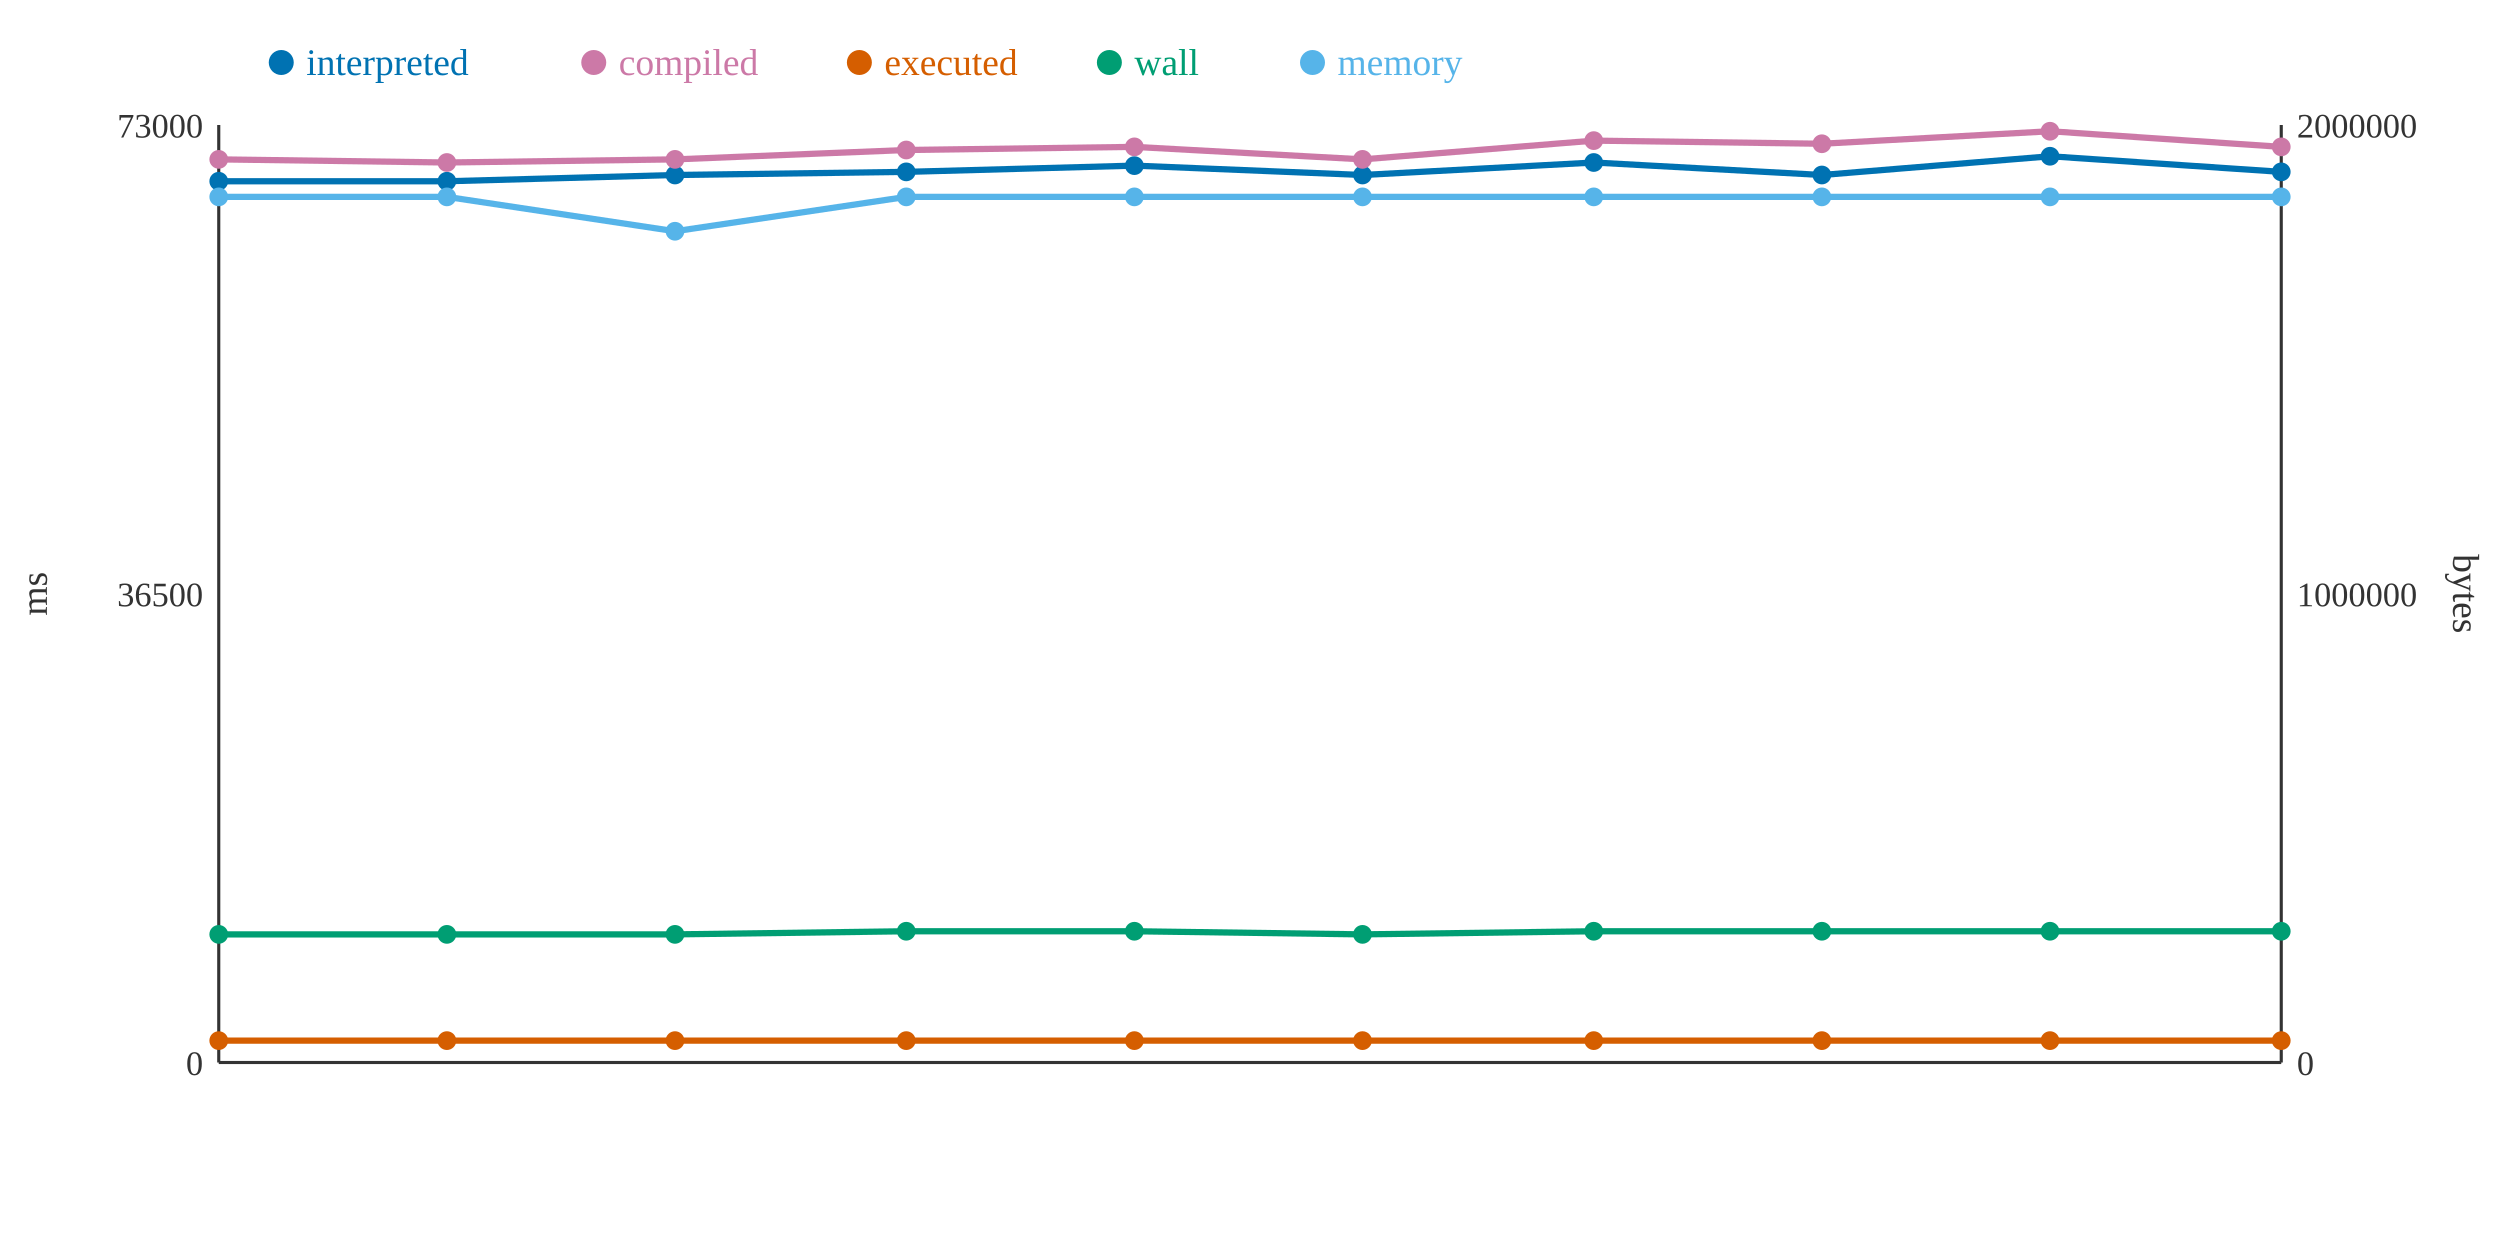
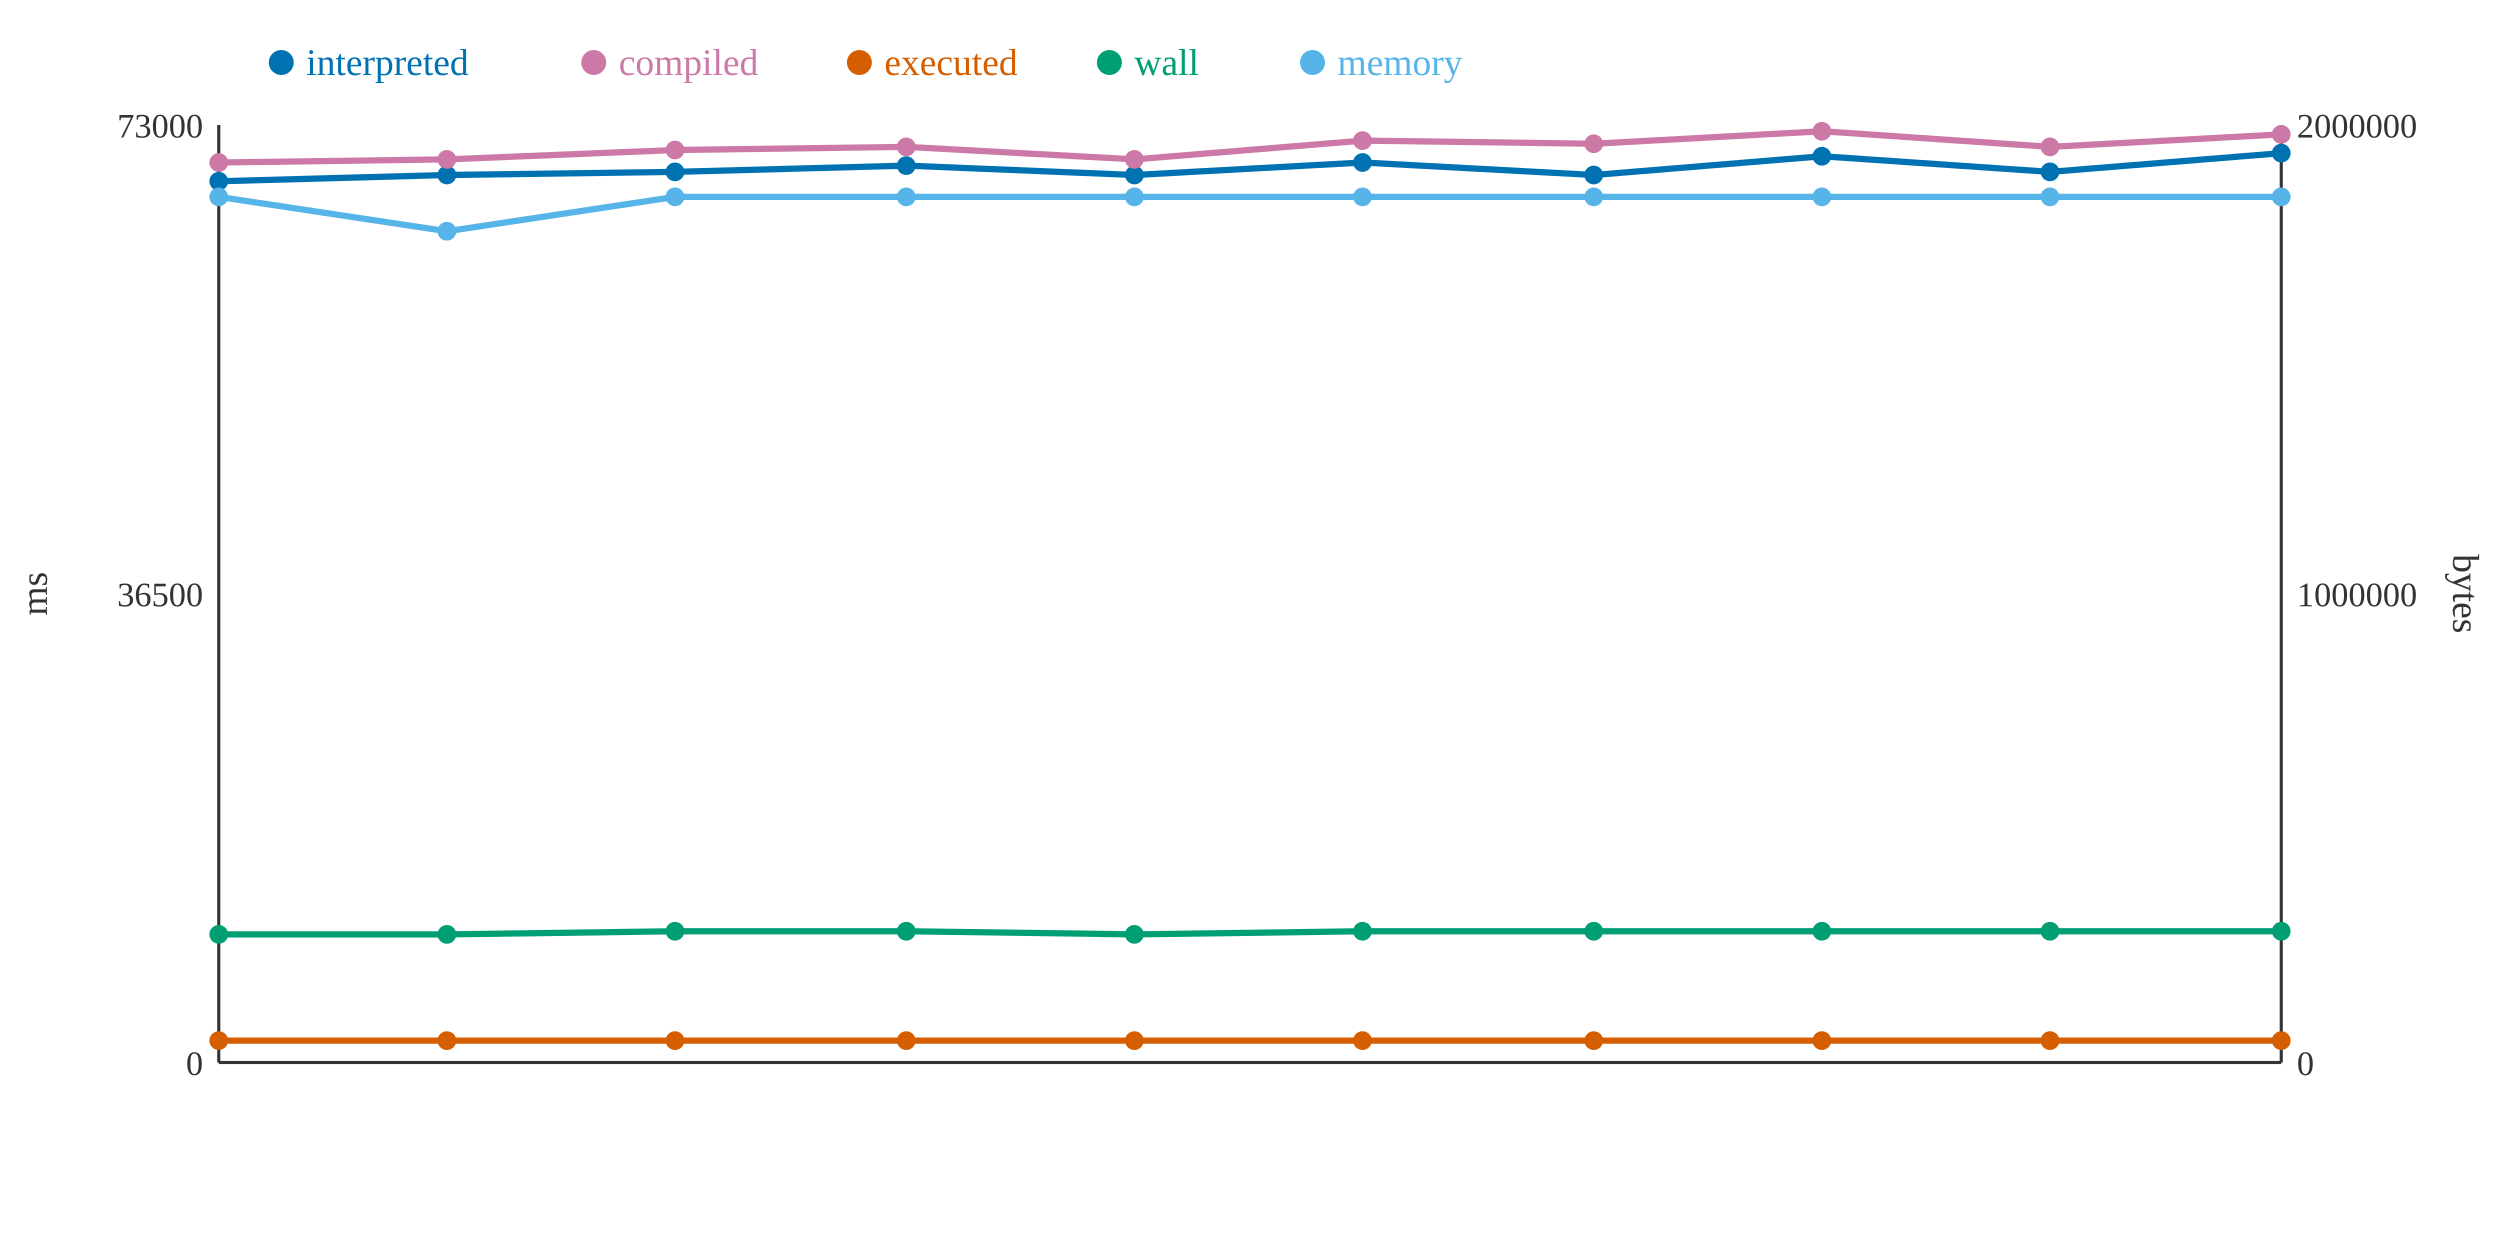
<svg xmlns="http://www.w3.org/2000/svg" width="800" height="400">
  <rect width="800" height="400" fill="white" />
  <line x1="70" y1="40" x2="70" y2="340" stroke="#333" stroke-width="1" />
  <line x1="70" y1="340" x2="730" y2="340" stroke="#333" stroke-width="1" />
  <line x1="730" y1="40" x2="730" y2="340" stroke="#333" stroke-width="1" />
  <text x="65" y="344" text-anchor="end" font-size="11" fill="#333">0</text>
  <text x="65" y="194" text-anchor="end" font-size="11" fill="#333">36500</text>
  <text x="65" y="44" text-anchor="end" font-size="11" fill="#333">73000</text>
  <text x="15" y="190" text-anchor="middle" font-size="12" fill="#333" transform="rotate(-90 15 190)">ms</text>
  <text x="735" y="344" text-anchor="start" font-size="11" fill="#333">0</text>
  <text x="735" y="194" text-anchor="start" font-size="11" fill="#333">1000000</text>
  <text x="735" y="44" text-anchor="start" font-size="11" fill="#333">2000000</text>
  <text x="785" y="190" text-anchor="middle" font-size="12" fill="#333" transform="rotate(90 785 190)">bytes</text>
-   <polyline points="70,58 143,58 216,56 290,55 363,53 436,56 510,52 583,56 656,50 730,55" fill="none" stroke="#0072B2" stroke-width="2" />
-   <polyline points="70,51 143,52 216,51 290,48 363,47 436,51 510,45 583,46 656,42 730,47" fill="none" stroke="#CC79A7" stroke-width="2" />
+   <polyline points="70,58 143,56 216,55 290,53 363,56 436,52 510,56 583,50 656,55 730,49" fill="none" stroke="#0072B2" stroke-width="2" />
+   <polyline points="70,52 143,51 216,48 290,47 363,51 436,45 510,46 583,42 656,47 730,43" fill="none" stroke="#CC79A7" stroke-width="2" />
  <polyline points="70,333 143,333 216,333 290,333 363,333 436,333 510,333 583,333 656,333 730,333" fill="none" stroke="#D55E00" stroke-width="2" />
-   <polyline points="70,299 143,299 216,299 290,298 363,298 436,299 510,298 583,298 656,298 730,298" fill="none" stroke="#009E73" stroke-width="2" />
-   <polyline points="70,63 143,63 216,74 290,63 363,63 436,63 510,63 583,63 656,63 730,63" fill="none" stroke="#56B4E9" stroke-width="2" />
+   <polyline points="70,299 143,299 216,298 290,298 363,299 436,298 510,298 583,298 656,298 730,298" fill="none" stroke="#009E73" stroke-width="2" />
+   <polyline points="70,63 143,74 216,63 290,63 363,63 436,63 510,63 583,63 656,63 730,63" fill="none" stroke="#56B4E9" stroke-width="2" />
  <circle cx="70" cy="58" r="3" fill="#0072B2" />
-   <circle cx="70" cy="51" r="3" fill="#CC79A7" />
+   <circle cx="70" cy="52" r="3" fill="#CC79A7" />
  <circle cx="70" cy="333" r="3" fill="#D55E00" />
  <circle cx="70" cy="299" r="3" fill="#009E73" />
  <circle cx="70" cy="63" r="3" fill="#56B4E9" />
-   <circle cx="143" cy="58" r="3" fill="#0072B2" />
-   <circle cx="143" cy="52" r="3" fill="#CC79A7" />
+   <circle cx="143" cy="56" r="3" fill="#0072B2" />
+   <circle cx="143" cy="51" r="3" fill="#CC79A7" />
  <circle cx="143" cy="333" r="3" fill="#D55E00" />
  <circle cx="143" cy="299" r="3" fill="#009E73" />
-   <circle cx="143" cy="63" r="3" fill="#56B4E9" />
-   <circle cx="216" cy="56" r="3" fill="#0072B2" />
-   <circle cx="216" cy="51" r="3" fill="#CC79A7" />
+   <circle cx="143" cy="74" r="3" fill="#56B4E9" />
+   <circle cx="216" cy="55" r="3" fill="#0072B2" />
+   <circle cx="216" cy="48" r="3" fill="#CC79A7" />
  <circle cx="216" cy="333" r="3" fill="#D55E00" />
-   <circle cx="216" cy="299" r="3" fill="#009E73" />
-   <circle cx="216" cy="74" r="3" fill="#56B4E9" />
-   <circle cx="290" cy="55" r="3" fill="#0072B2" />
-   <circle cx="290" cy="48" r="3" fill="#CC79A7" />
+   <circle cx="216" cy="298" r="3" fill="#009E73" />
+   <circle cx="216" cy="63" r="3" fill="#56B4E9" />
+   <circle cx="290" cy="53" r="3" fill="#0072B2" />
+   <circle cx="290" cy="47" r="3" fill="#CC79A7" />
  <circle cx="290" cy="333" r="3" fill="#D55E00" />
  <circle cx="290" cy="298" r="3" fill="#009E73" />
  <circle cx="290" cy="63" r="3" fill="#56B4E9" />
-   <circle cx="363" cy="53" r="3" fill="#0072B2" />
-   <circle cx="363" cy="47" r="3" fill="#CC79A7" />
+   <circle cx="363" cy="56" r="3" fill="#0072B2" />
+   <circle cx="363" cy="51" r="3" fill="#CC79A7" />
  <circle cx="363" cy="333" r="3" fill="#D55E00" />
-   <circle cx="363" cy="298" r="3" fill="#009E73" />
+   <circle cx="363" cy="299" r="3" fill="#009E73" />
  <circle cx="363" cy="63" r="3" fill="#56B4E9" />
-   <circle cx="436" cy="56" r="3" fill="#0072B2" />
-   <circle cx="436" cy="51" r="3" fill="#CC79A7" />
+   <circle cx="436" cy="52" r="3" fill="#0072B2" />
+   <circle cx="436" cy="45" r="3" fill="#CC79A7" />
  <circle cx="436" cy="333" r="3" fill="#D55E00" />
-   <circle cx="436" cy="299" r="3" fill="#009E73" />
+   <circle cx="436" cy="298" r="3" fill="#009E73" />
  <circle cx="436" cy="63" r="3" fill="#56B4E9" />
-   <circle cx="510" cy="52" r="3" fill="#0072B2" />
-   <circle cx="510" cy="45" r="3" fill="#CC79A7" />
+   <circle cx="510" cy="56" r="3" fill="#0072B2" />
+   <circle cx="510" cy="46" r="3" fill="#CC79A7" />
  <circle cx="510" cy="333" r="3" fill="#D55E00" />
  <circle cx="510" cy="298" r="3" fill="#009E73" />
  <circle cx="510" cy="63" r="3" fill="#56B4E9" />
-   <circle cx="583" cy="56" r="3" fill="#0072B2" />
-   <circle cx="583" cy="46" r="3" fill="#CC79A7" />
+   <circle cx="583" cy="50" r="3" fill="#0072B2" />
+   <circle cx="583" cy="42" r="3" fill="#CC79A7" />
  <circle cx="583" cy="333" r="3" fill="#D55E00" />
  <circle cx="583" cy="298" r="3" fill="#009E73" />
  <circle cx="583" cy="63" r="3" fill="#56B4E9" />
-   <circle cx="656" cy="50" r="3" fill="#0072B2" />
-   <circle cx="656" cy="42" r="3" fill="#CC79A7" />
+   <circle cx="656" cy="55" r="3" fill="#0072B2" />
+   <circle cx="656" cy="47" r="3" fill="#CC79A7" />
  <circle cx="656" cy="333" r="3" fill="#D55E00" />
  <circle cx="656" cy="298" r="3" fill="#009E73" />
  <circle cx="656" cy="63" r="3" fill="#56B4E9" />
-   <circle cx="730" cy="55" r="3" fill="#0072B2" />
-   <circle cx="730" cy="47" r="3" fill="#CC79A7" />
+   <circle cx="730" cy="49" r="3" fill="#0072B2" />
+   <circle cx="730" cy="43" r="3" fill="#CC79A7" />
  <circle cx="730" cy="333" r="3" fill="#D55E00" />
  <circle cx="730" cy="298" r="3" fill="#009E73" />
  <circle cx="730" cy="63" r="3" fill="#56B4E9" />
  <circle cx="90" cy="20" r="4" fill="#0072B2" />
  <text x="98" y="24" text-anchor="start" font-size="12" fill="#0072B2">interpreted</text>
  <circle cx="190" cy="20" r="4" fill="#CC79A7" />
  <text x="198" y="24" text-anchor="start" font-size="12" fill="#CC79A7">compiled</text>
  <circle cx="275" cy="20" r="4" fill="#D55E00" />
  <text x="283" y="24" text-anchor="start" font-size="12" fill="#D55E00">executed</text>
  <circle cx="355" cy="20" r="4" fill="#009E73" />
  <text x="363" y="24" text-anchor="start" font-size="12" fill="#009E73">wall</text>
  <circle cx="420" cy="20" r="4" fill="#56B4E9" />
  <text x="428" y="24" text-anchor="start" font-size="12" fill="#56B4E9">memory</text>
</svg>
